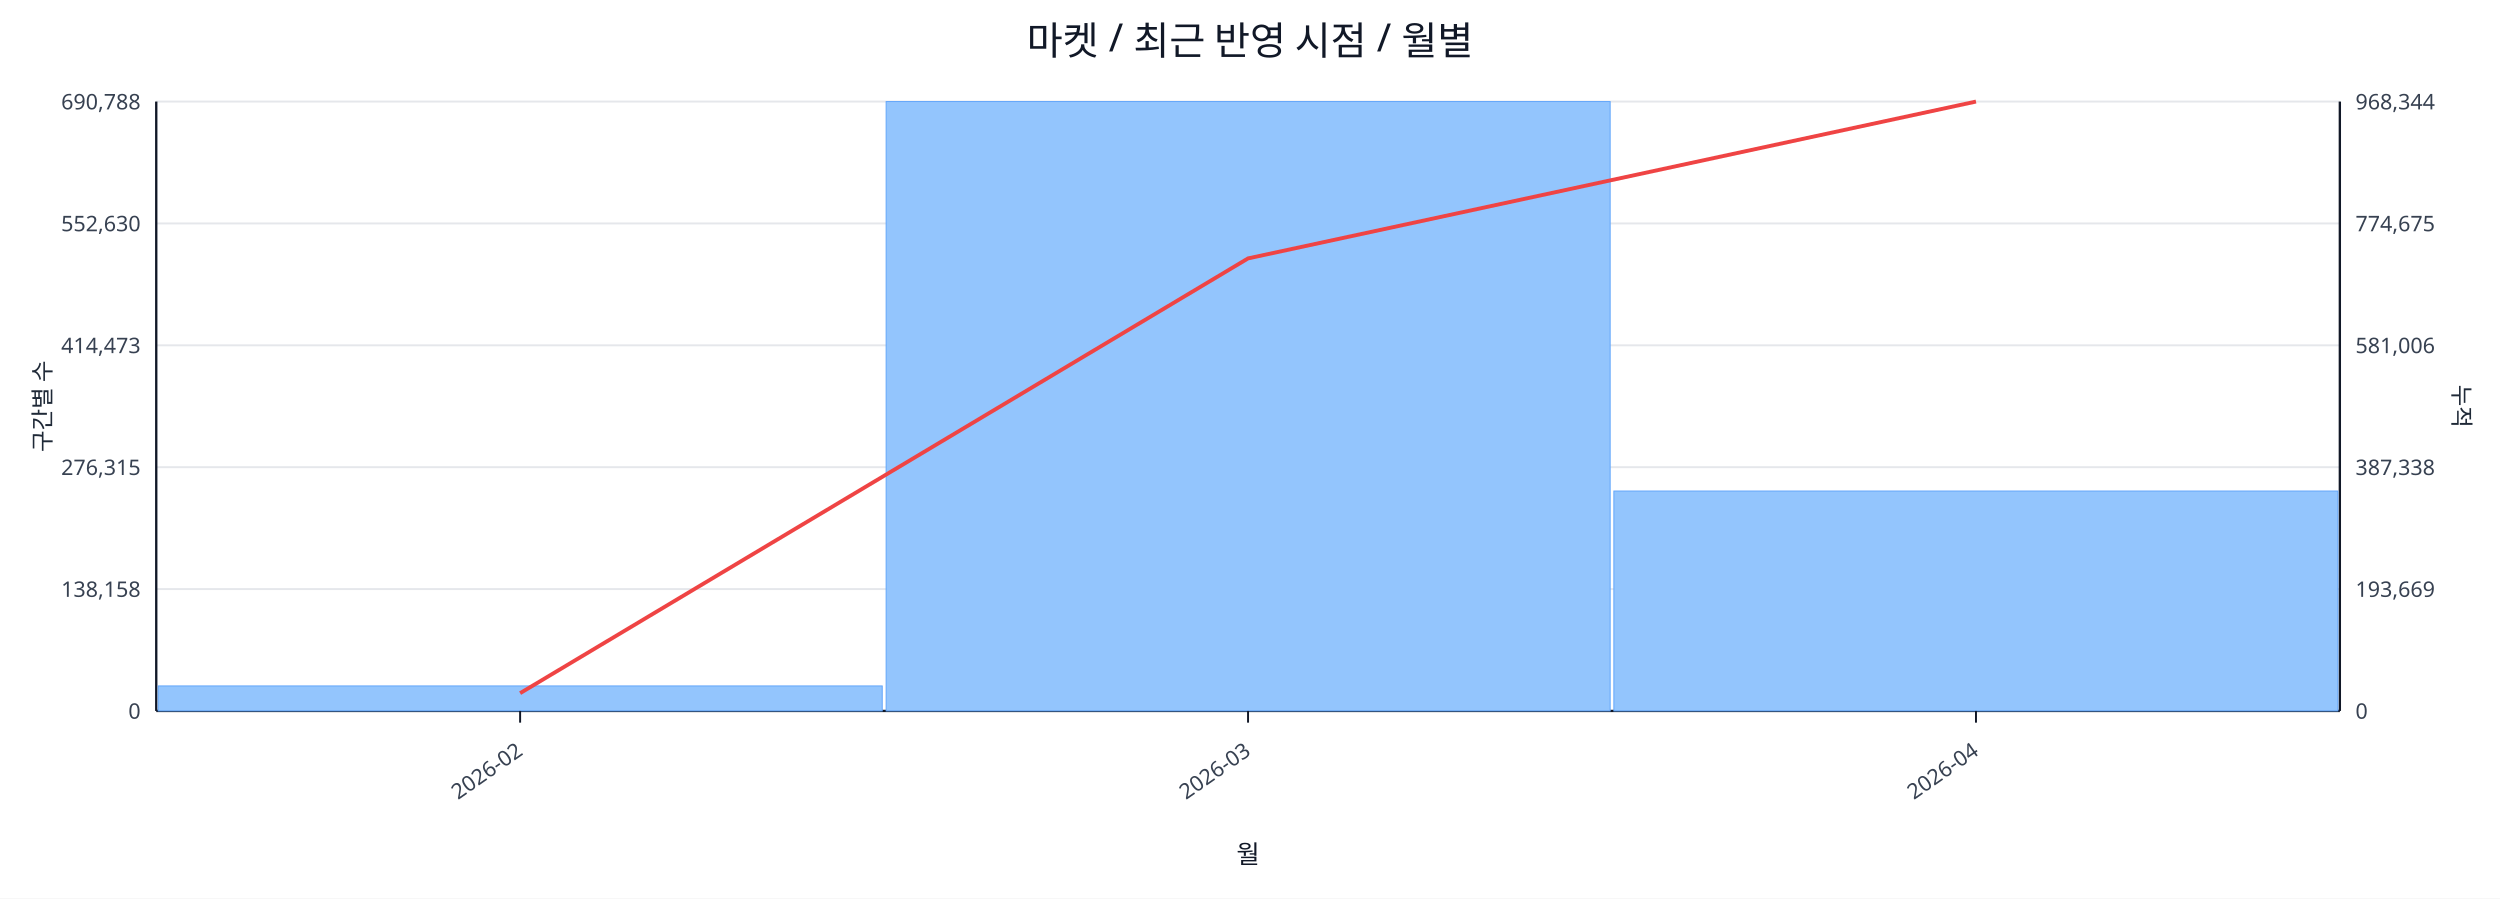
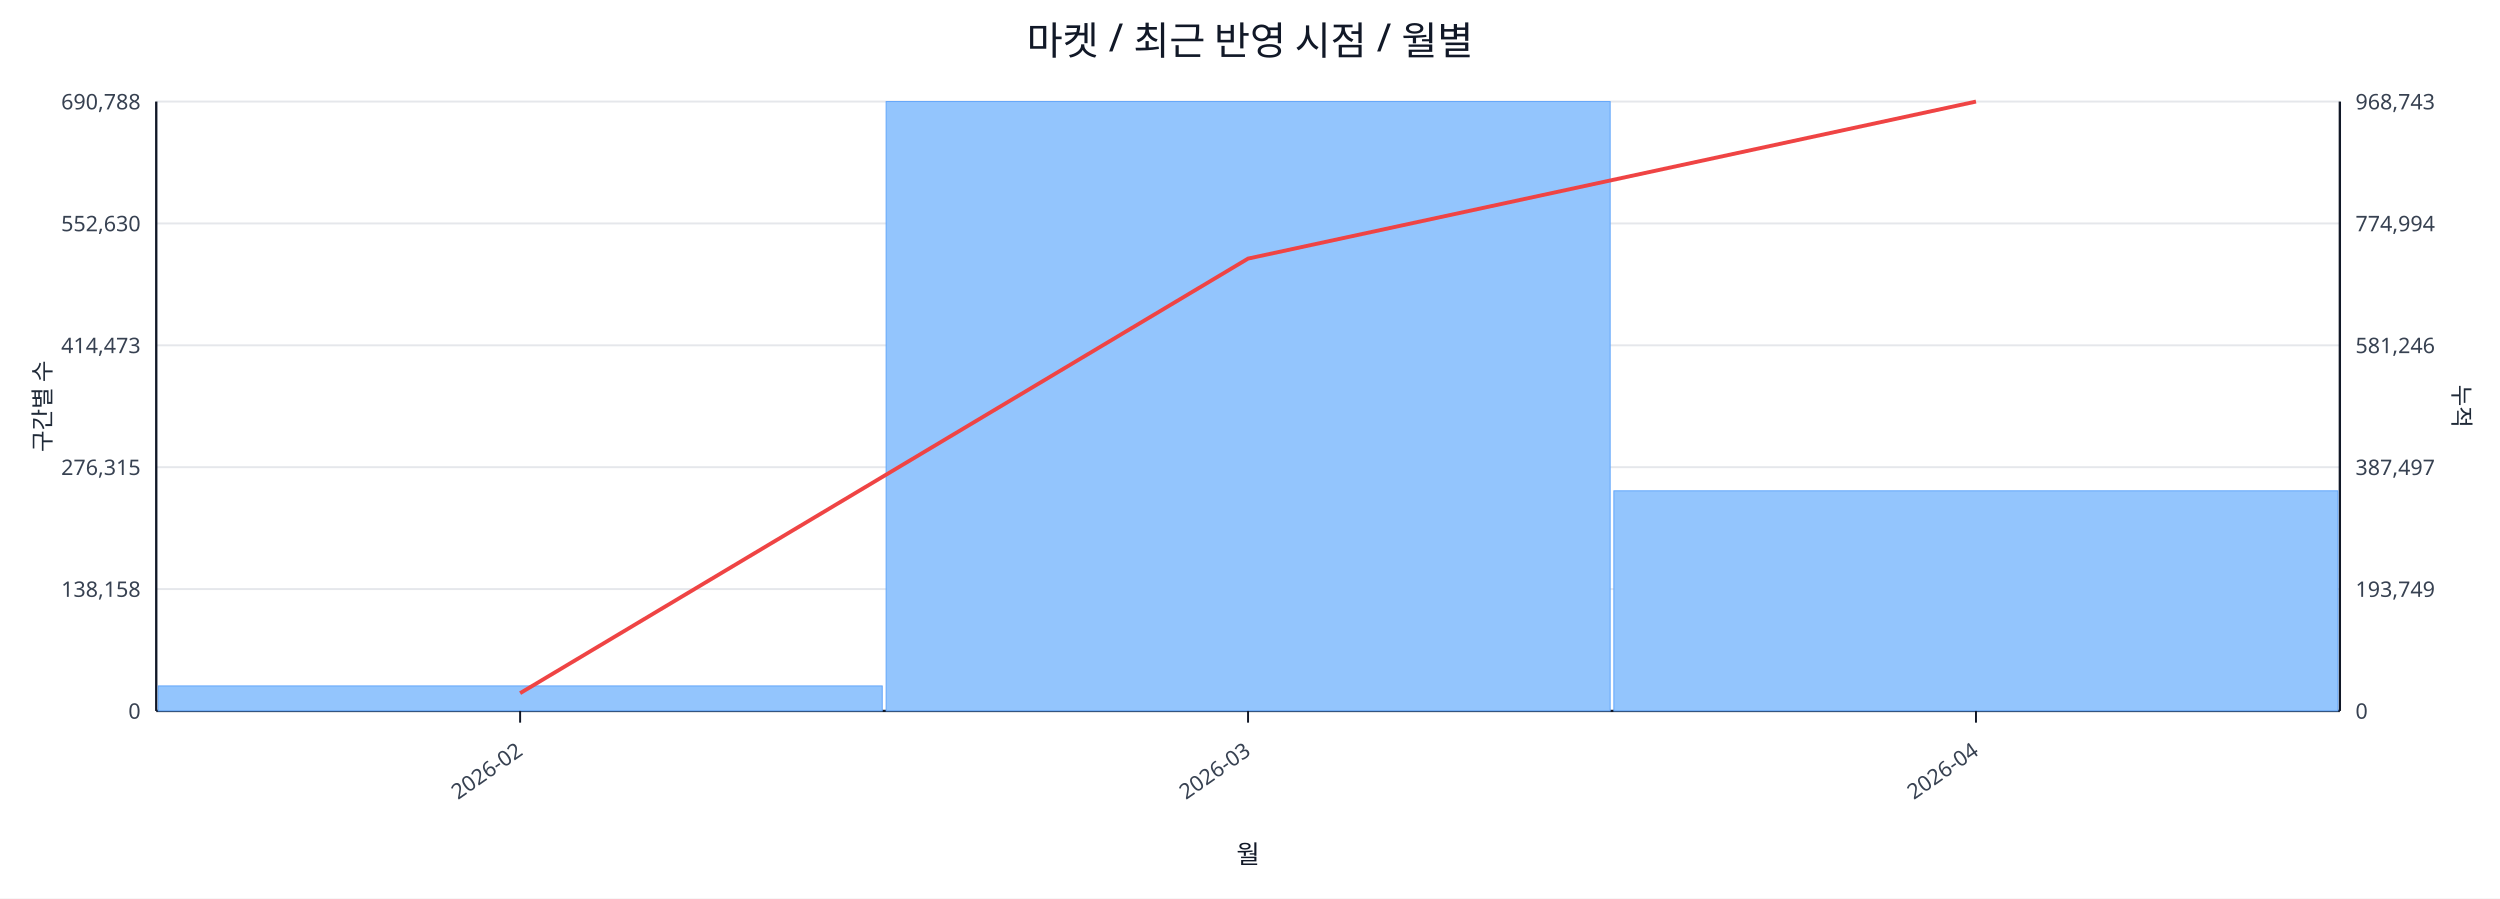
<svg xmlns="http://www.w3.org/2000/svg" width="1280" height="460" viewBox="0 0 1280 460">
  <rect x="0" y="0" width="100%" height="100%" fill="#ffffff" />
  <text x="640.0" y="28" font-size="20" text-anchor="middle" font-family="sans-serif" fill="#111827">마켓 / 최근 반영 시점 / 월별</text>
  <line x1="80.0" y1="52.0" x2="1198.0" y2="52.0" stroke="#e5e7eb" stroke-width="1" />
  <text x="72.0" y="56.0" font-size="11" text-anchor="end" font-family="sans-serif" fill="#374151">690,788</text>
-   <text x="1206.0" y="56.0" font-size="11" text-anchor="start" font-family="sans-serif" fill="#374151">968,344</text>
+   <text x="1206.0" y="56.0" font-size="11" text-anchor="start" font-family="sans-serif" fill="#374151">968,743</text>
  <line x1="80.0" y1="114.4" x2="1198.0" y2="114.4" stroke="#e5e7eb" stroke-width="1" />
  <text x="72.0" y="118.4" font-size="11" text-anchor="end" font-family="sans-serif" fill="#374151">552,630</text>
-   <text x="1206.0" y="118.4" font-size="11" text-anchor="start" font-family="sans-serif" fill="#374151">774,675</text>
+   <text x="1206.0" y="118.4" font-size="11" text-anchor="start" font-family="sans-serif" fill="#374151">774,994</text>
  <line x1="80.0" y1="176.8" x2="1198.0" y2="176.8" stroke="#e5e7eb" stroke-width="1" />
  <text x="72.0" y="180.8" font-size="11" text-anchor="end" font-family="sans-serif" fill="#374151">414,473</text>
-   <text x="1206.0" y="180.8" font-size="11" text-anchor="start" font-family="sans-serif" fill="#374151">581,006</text>
+   <text x="1206.0" y="180.8" font-size="11" text-anchor="start" font-family="sans-serif" fill="#374151">581,246</text>
  <line x1="80.0" y1="239.2" x2="1198.0" y2="239.2" stroke="#e5e7eb" stroke-width="1" />
  <text x="72.0" y="243.2" font-size="11" text-anchor="end" font-family="sans-serif" fill="#374151">276,315</text>
-   <text x="1206.0" y="243.2" font-size="11" text-anchor="start" font-family="sans-serif" fill="#374151">387,338</text>
+   <text x="1206.0" y="243.2" font-size="11" text-anchor="start" font-family="sans-serif" fill="#374151">387,497</text>
  <line x1="80.0" y1="301.6" x2="1198.0" y2="301.6" stroke="#e5e7eb" stroke-width="1" />
  <text x="72.0" y="305.6" font-size="11" text-anchor="end" font-family="sans-serif" fill="#374151">138,158</text>
-   <text x="1206.0" y="305.6" font-size="11" text-anchor="start" font-family="sans-serif" fill="#374151">193,669</text>
+   <text x="1206.0" y="305.6" font-size="11" text-anchor="start" font-family="sans-serif" fill="#374151">193,749</text>
  <line x1="80.0" y1="364.0" x2="1198.0" y2="364.0" stroke="#e5e7eb" stroke-width="1" />
  <text x="72.0" y="368.0" font-size="11" text-anchor="end" font-family="sans-serif" fill="#374151">0</text>
  <text x="1206.0" y="368.0" font-size="11" text-anchor="start" font-family="sans-serif" fill="#374151">0</text>
  <line x1="80.0" y1="364.0" x2="1198.0" y2="364.0" stroke="#111827" stroke-width="1.2" />
  <line x1="80.0" y1="52.0" x2="80.0" y2="364.0" stroke="#111827" stroke-width="1.2" />
  <line x1="1198.0" y1="52.0" x2="1198.0" y2="364.0" stroke="#111827" stroke-width="1.2" />
  <rect x="81.0" y="351.2" width="370.7" height="12.8" fill="#93c5fd" stroke="#60a5fa" stroke-width="0.5" />
  <rect x="453.7" y="52.0" width="370.7" height="312.0" fill="#93c5fd" stroke="#60a5fa" stroke-width="0.5" />
-   <rect x="826.3" y="251.4" width="370.7" height="112.6" fill="#93c5fd" stroke="#60a5fa" stroke-width="0.5" />
-   <polyline fill="none" stroke="#ef4444" stroke-width="2" points="266.3,354.9 639.0,132.3 1011.7,52.0" />
+   <rect x="826.3" y="251.3" width="370.7" height="112.7" fill="#93c5fd" stroke="#60a5fa" stroke-width="0.5" />
+   <polyline fill="none" stroke="#ef4444" stroke-width="2" points="266.3,354.9 639.0,132.4 1011.7,52.0" />
  <line x1="266.3" y1="364.0" x2="266.3" y2="370.0" stroke="#111827" stroke-width="1" />
  <text x="268.3" y="386.0" font-size="11" text-anchor="end" transform="rotate(-35 268.3 386.0)" font-family="sans-serif" fill="#374151">2026-02</text>
  <line x1="639.0" y1="364.0" x2="639.0" y2="370.0" stroke="#111827" stroke-width="1" />
  <text x="641.0" y="386.0" font-size="11" text-anchor="end" transform="rotate(-35 641.0 386.0)" font-family="sans-serif" fill="#374151">2026-03</text>
  <line x1="1011.7" y1="364.0" x2="1011.7" y2="370.0" stroke="#111827" stroke-width="1" />
  <text x="1013.7" y="386.0" font-size="11" text-anchor="end" transform="rotate(-35 1013.7 386.0)" font-family="sans-serif" fill="#374151">2026-04</text>
  <text x="26" y="208.0" font-size="12" transform="rotate(-90 26 208.0)" text-anchor="middle" font-family="sans-serif" fill="#1f2937">구간별 수</text>
  <text x="1256.0" y="208.0" font-size="12" transform="rotate(90 1256.0 208.0)" text-anchor="middle" font-family="sans-serif" fill="#1f2937">누적</text>
  <text x="639.0" y="442.0" font-size="13" text-anchor="middle" font-family="sans-serif" fill="#111827">월</text>
</svg>
